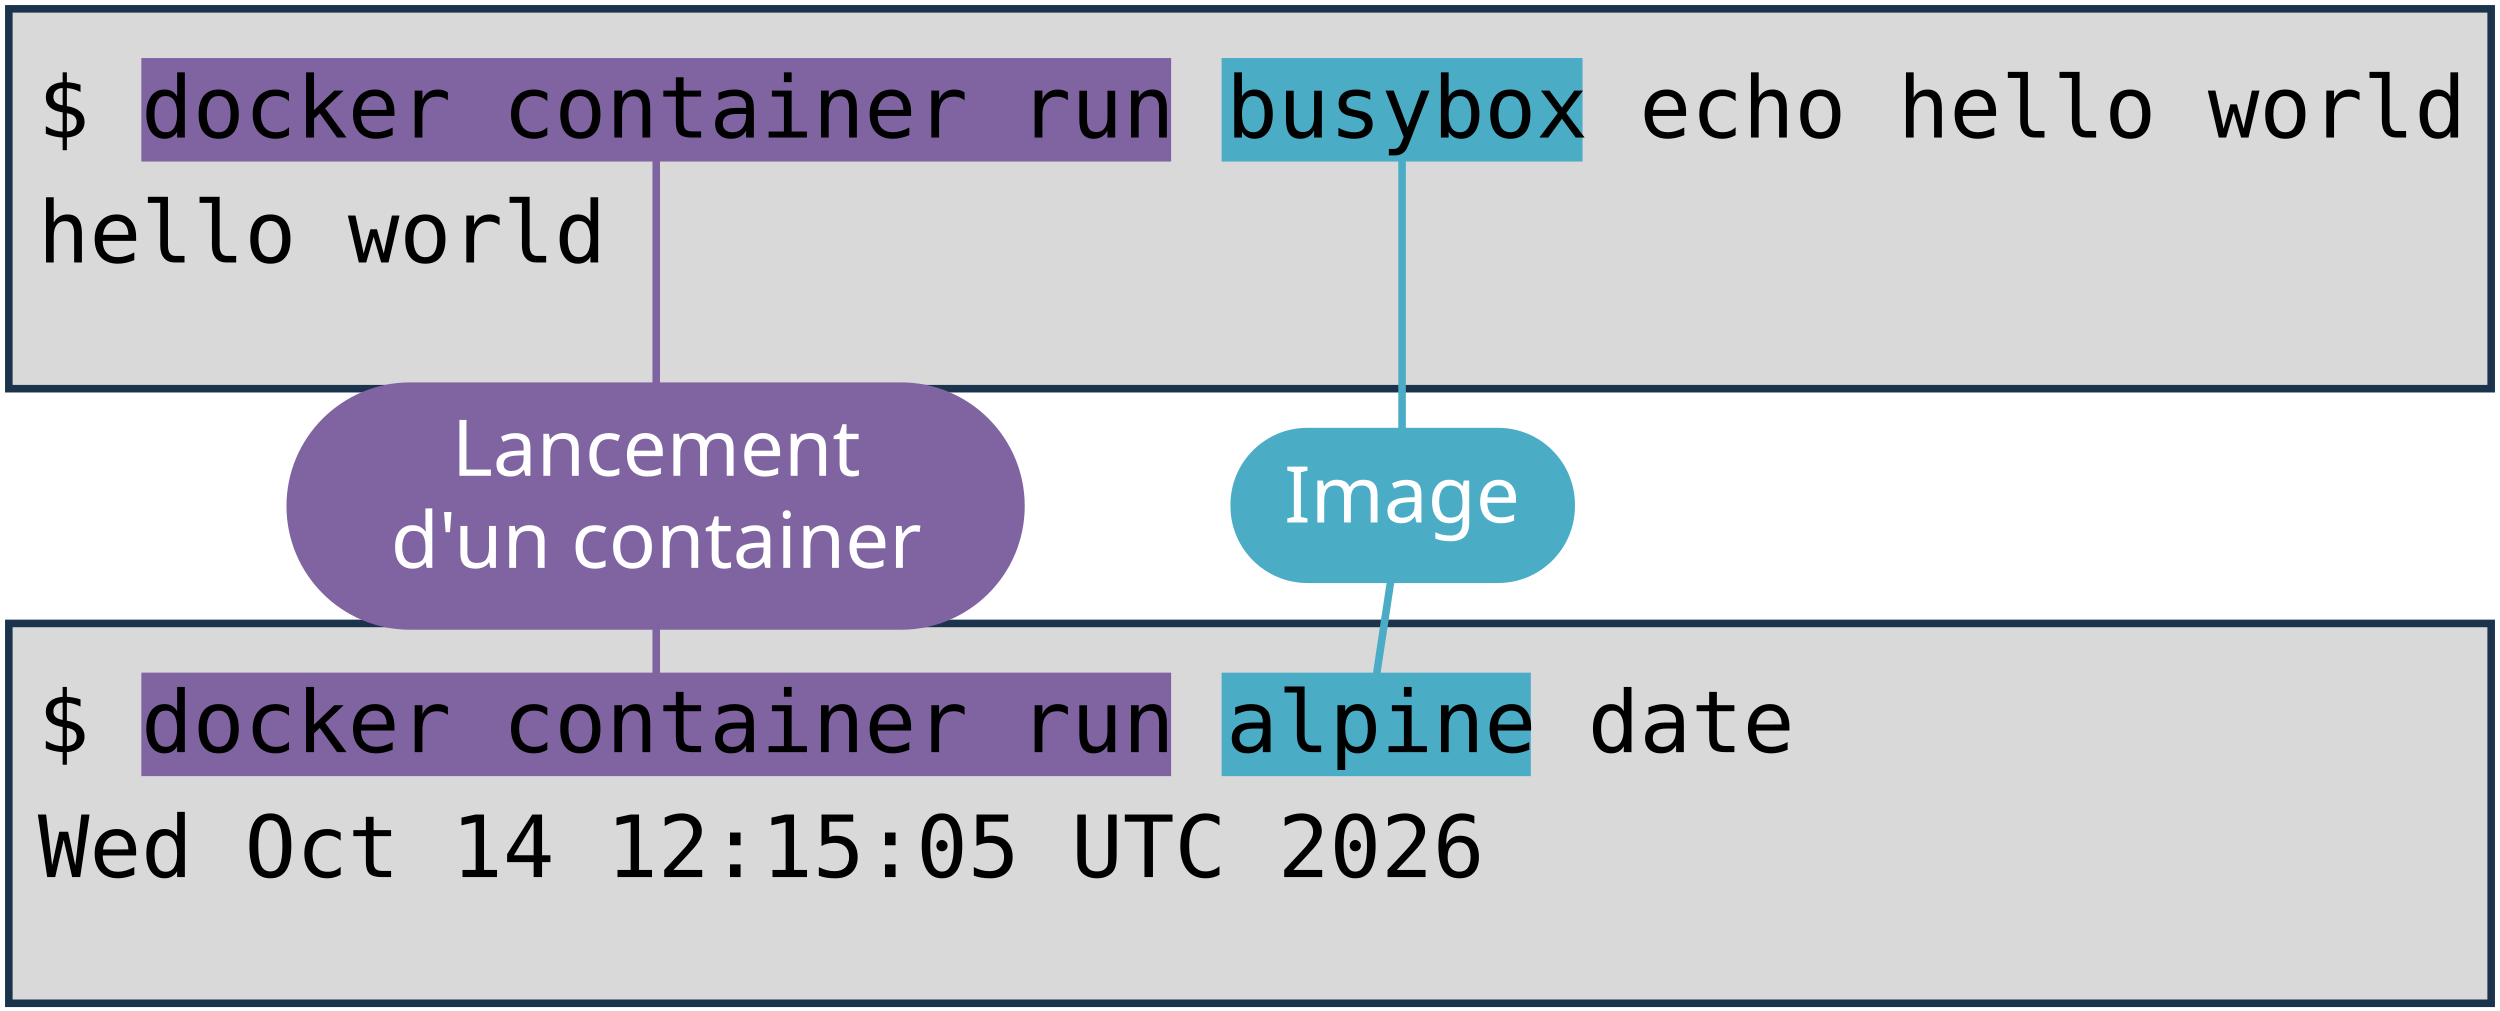
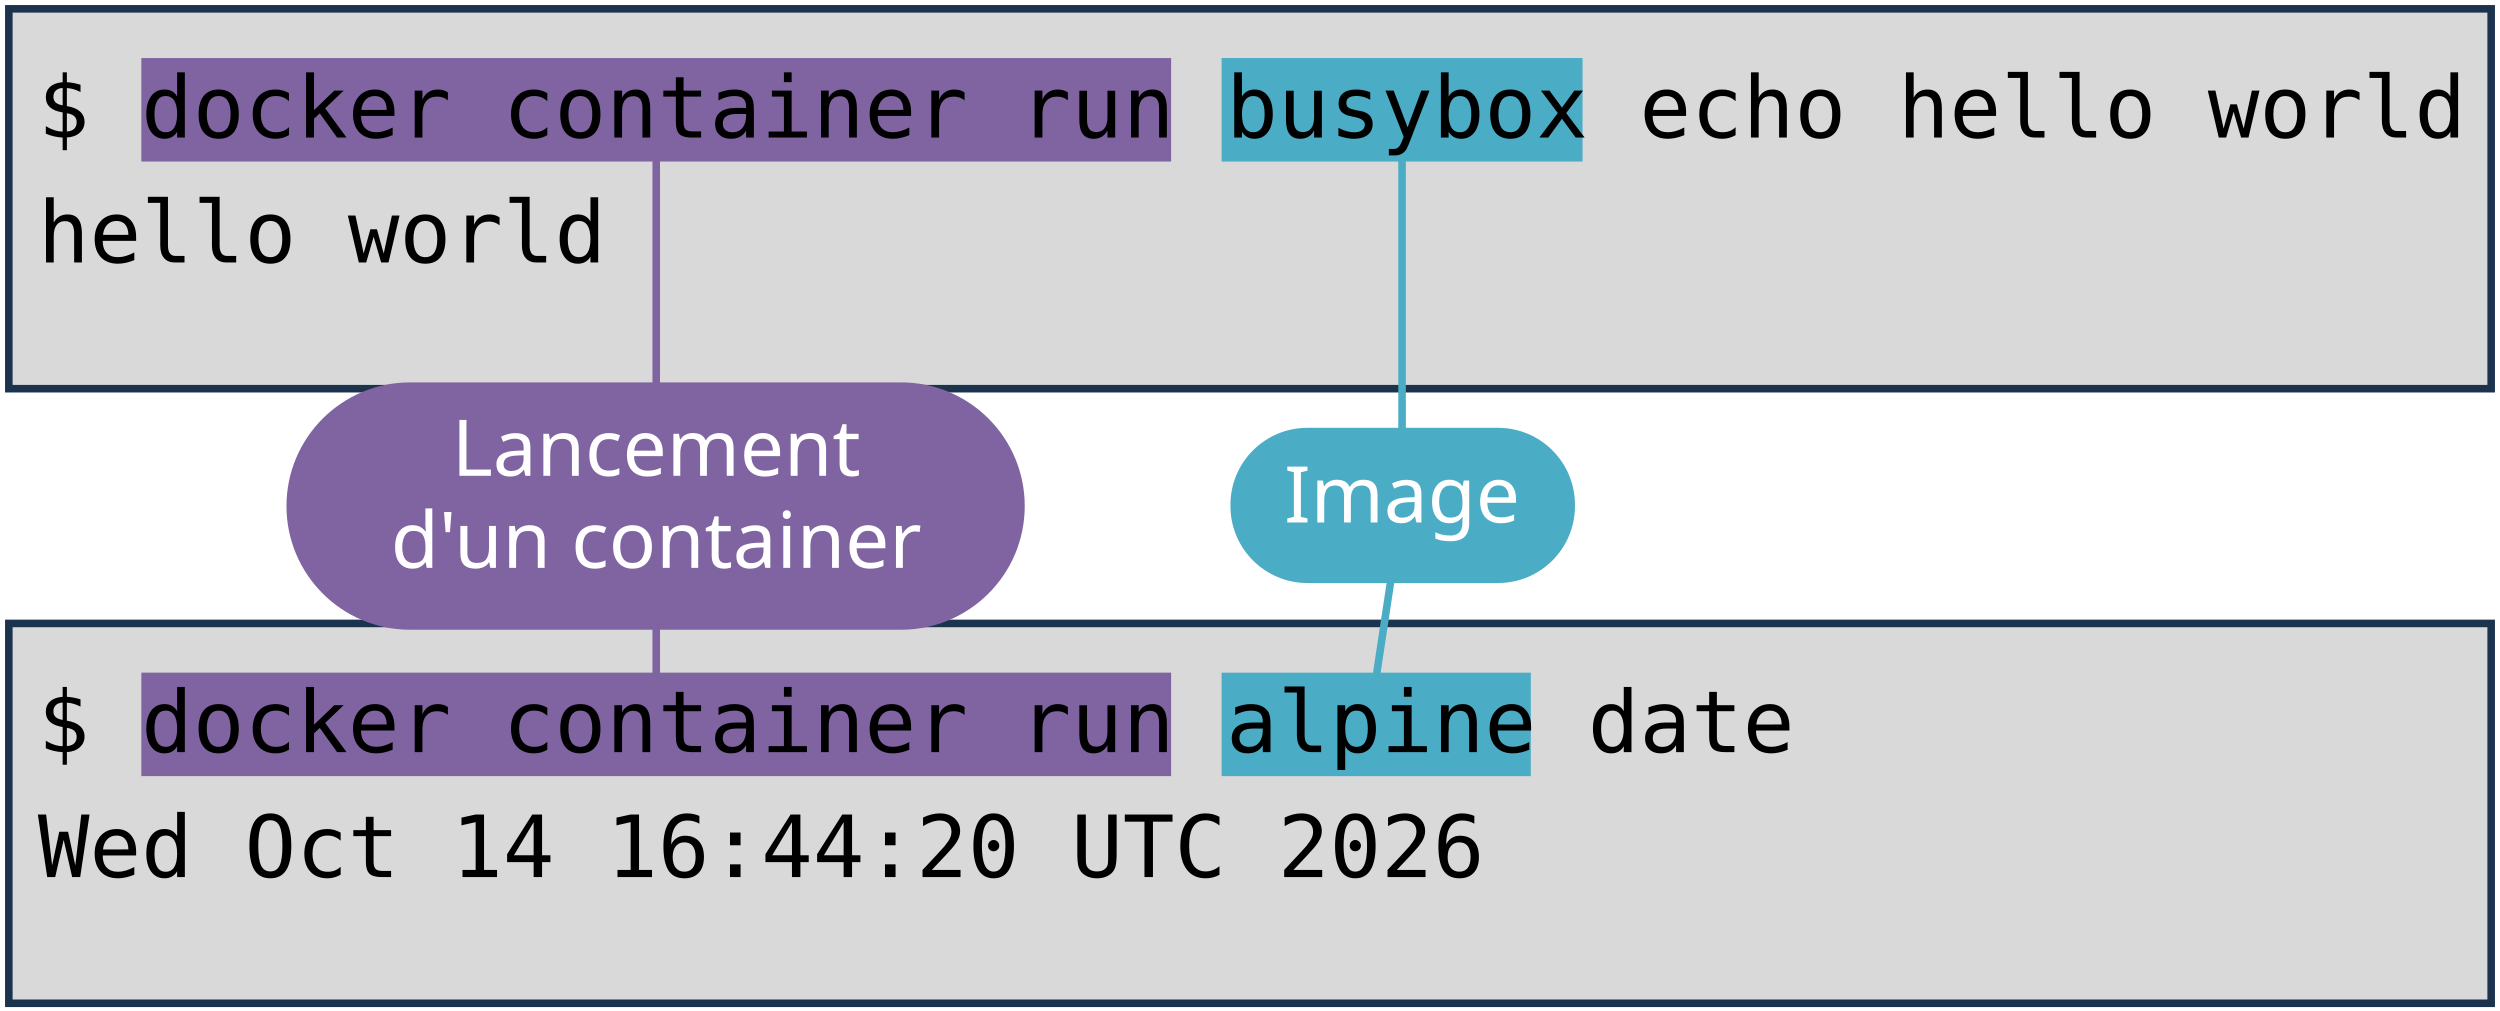
<svg xmlns="http://www.w3.org/2000/svg" viewBox="0 0 1981 801" width="1981" height="801" role="img" aria-label="Deux terminaux : docker container run busybox echo hello world, et docker container run alpine date. Annotations : lancement d'un container, image, commande lancée.">
  <style>
    .code { font-family: "DejaVu Sans Mono", Menlo, Consolas, monospace; font-size: 68px; fill: #000000; }
    .pill { font-family: "Trebuchet MS", "Century Gothic", Verdana, sans-serif; font-size: 62px; text-anchor: middle; }
  </style>
  <rect width="1981" height="801" fill="#FFFFFF" />
  <rect x="7" y="7" width="1967" height="301" fill="#D9D9D9" stroke="#1C334E" stroke-width="6" />
  <rect x="7" y="494" width="1967" height="301" fill="#D9D9D9" stroke="#1C334E" stroke-width="6" />
  <rect x="112" y="46" width="816" height="82" fill="#8064A2" />
  <rect x="112" y="533" width="816" height="82" fill="#8064A2" />
  <rect x="968" y="46" width="286" height="82" fill="#4BACC6" />
  <rect x="968" y="533" width="245" height="82" fill="#4BACC6" />
  <text x="30" y="109" class="code" xml:space="preserve">$ docker container run busybox echo hello world</text>
  <text x="30" y="208" class="code" xml:space="preserve">hello world</text>
  <text x="30" y="596" class="code" xml:space="preserve">$ docker container run alpine date</text>
-   <text x="30" y="695" class="code" xml:space="preserve">Wed Oct 14 12:15:05 UTC 2026</text>
+   <text x="30" y="695" class="code" xml:space="preserve">Wed Oct 14 16:44:20 UTC 2026</text>
  <path d="M 520 401 L 520 128" stroke="#8064A2" stroke-width="6" fill="none" stroke-linecap="round" />
  <path d="M 520 401 L 520 533" stroke="#8064A2" stroke-width="6" fill="none" stroke-linecap="round" />
  <rect x="227" y="303" width="585" height="196" rx="98" fill="#8064A2" />
  <text x="520" y="377" class="pill" fill="#FFFFFF">Lancement</text>
  <text x="520" y="450" class="pill" fill="#FFFFFF">d'un container</text>
  <path d="M 1111 401 L 1111 128" stroke="#4BACC6" stroke-width="6" fill="none" stroke-linecap="round" />
  <path d="M 1111 401 L 1091 533" stroke="#4BACC6" stroke-width="6" fill="none" stroke-linecap="round" />
  <rect x="975" y="339" width="273" height="123" rx="61" fill="#4BACC6" />
  <text x="1111" y="414" class="pill" fill="#FFFFFF">Image</text>
</svg>
